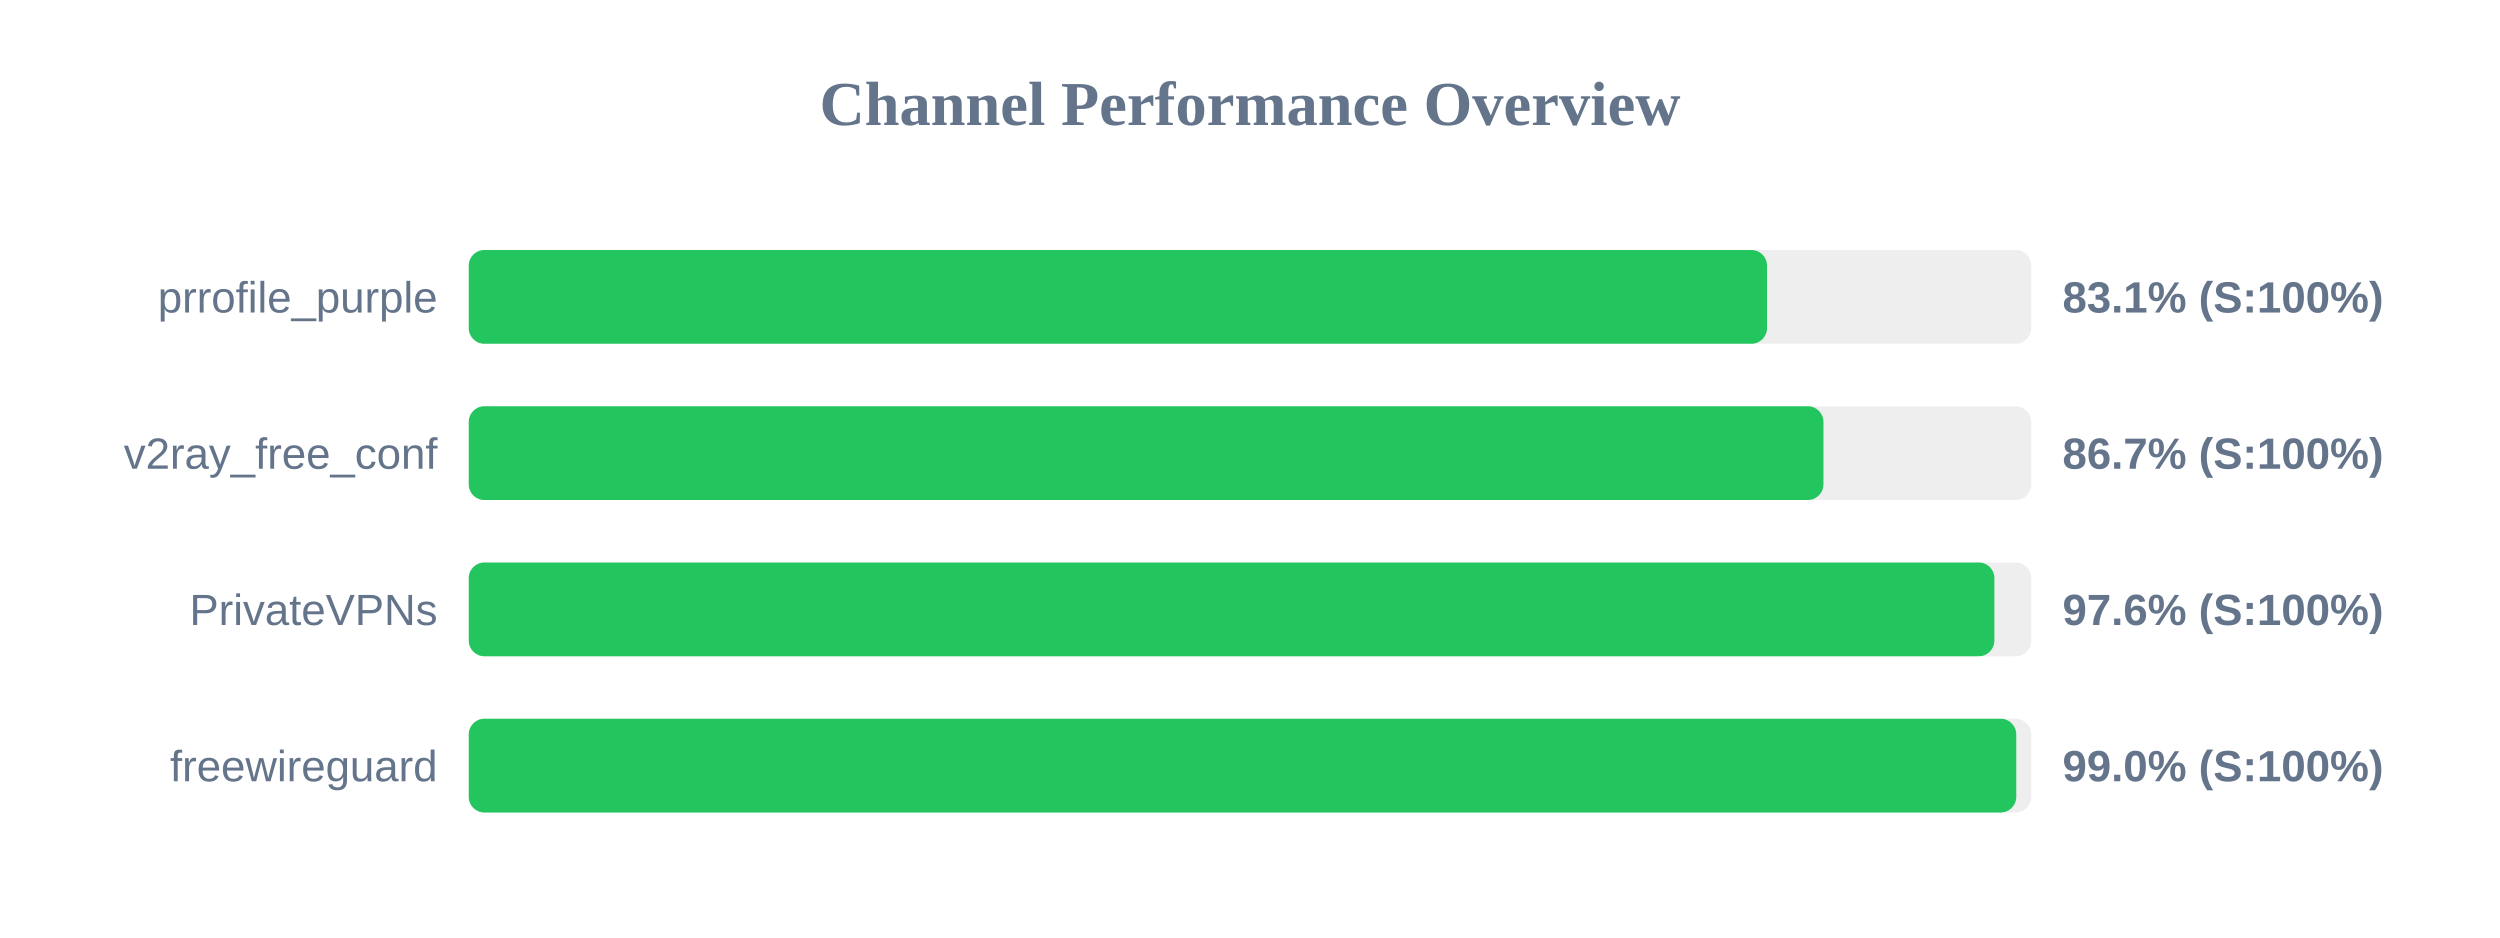
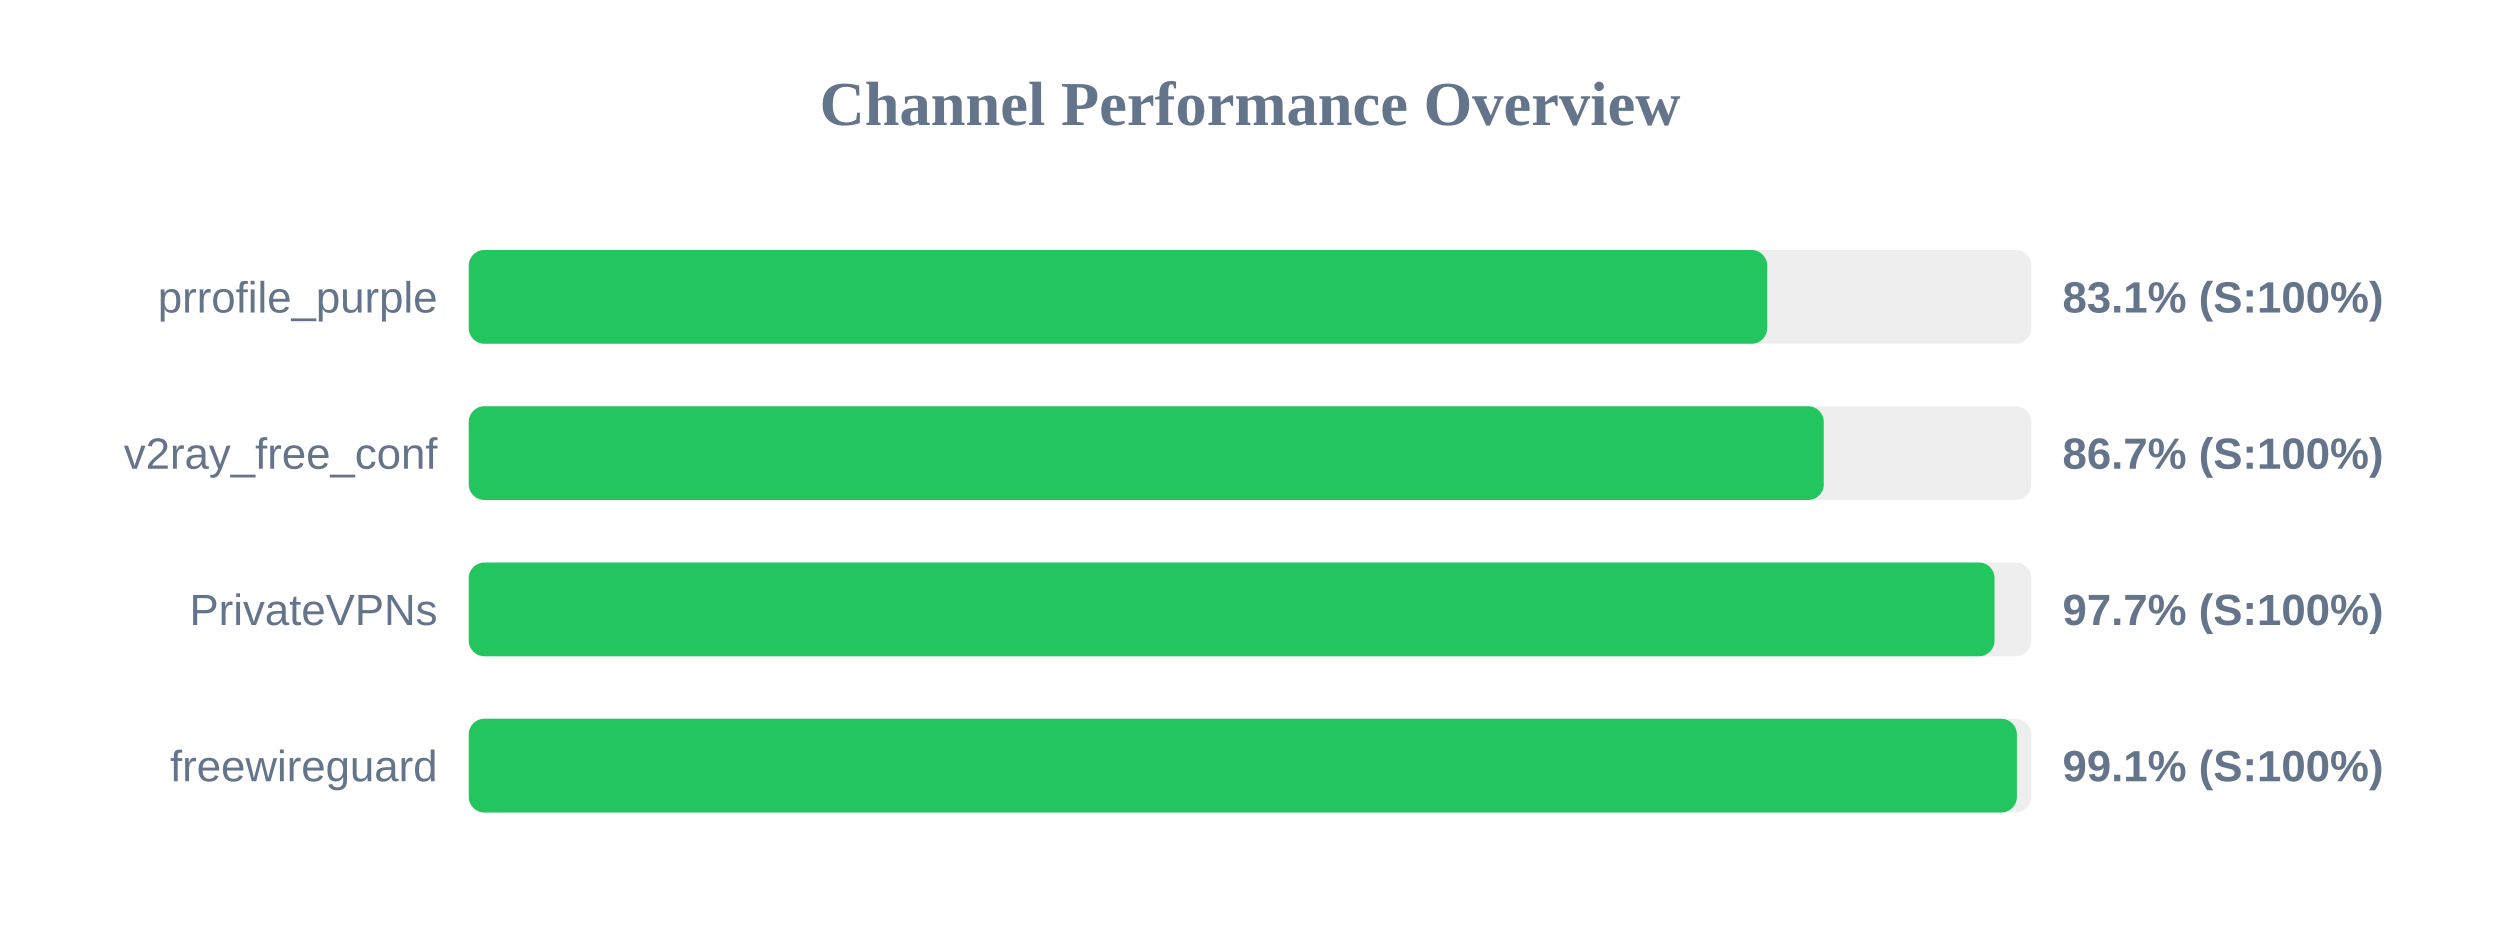
<svg xmlns="http://www.w3.org/2000/svg" width="800" height="300" version="1.1">
  <style>
        .row { font: 14px Arial; fill: #64748b; }
        .score { font: bold 14px Arial; fill: #64748b; }
    </style>
  <text x="400" y="40" text-anchor="middle" font-size="20px" font-weight="bold" fill="#64748b">Channel Performance Overview</text>
  <rect x="150" y="80" width="500" height="30" fill="#eee" rx="5" />
-   <rect x="150" y="80" width="415.45" height="30" fill="#22c55e" rx="5" />
+   <rect x="150" y="80" width="415.5" height="30" fill="#22c55e" rx="5" />
  <text x="140" y="100" text-anchor="end" class="row">prrofile_purple</text>
  <text x="660" y="100" text-anchor="start" class="score">83.1% (S:100%)</text>
  <rect x="150" y="130" width="500" height="30" fill="#eee" rx="5" />
-   <rect x="150" y="130" width="433.5" height="30" fill="#22c55e" rx="5" />
+   <rect x="150" y="130" width="433.6" height="30" fill="#22c55e" rx="5" />
  <text x="140" y="150" text-anchor="end" class="row">v2ray_free_conf</text>
  <text x="660" y="150" text-anchor="start" class="score">86.7% (S:100%)</text>
  <rect x="150" y="180" width="500" height="30" fill="#eee" rx="5" />
-   <rect x="150" y="180" width="488.2" height="30" fill="#22c55e" rx="5" />
+   <rect x="150" y="180" width="488.25" height="30" fill="#22c55e" rx="5" />
  <text x="140" y="200" text-anchor="end" class="row">PrivateVPNs</text>
-   <text x="660" y="200" text-anchor="start" class="score">97.6% (S:100%)</text>
+   <text x="660" y="200" text-anchor="start" class="score">97.7% (S:100%)</text>
  <rect x="150" y="230" width="500" height="30" fill="#eee" rx="5" />
-   <rect x="150" y="230" width="495.2" height="30" fill="#22c55e" rx="5" />
+   <rect x="150" y="230" width="495.4" height="30" fill="#22c55e" rx="5" />
  <text x="140" y="250" text-anchor="end" class="row">freewireguard</text>
-   <text x="660" y="250" text-anchor="start" class="score">99.0% (S:100%)</text>
+   <text x="660" y="250" text-anchor="start" class="score">99.1% (S:100%)</text>
</svg>
